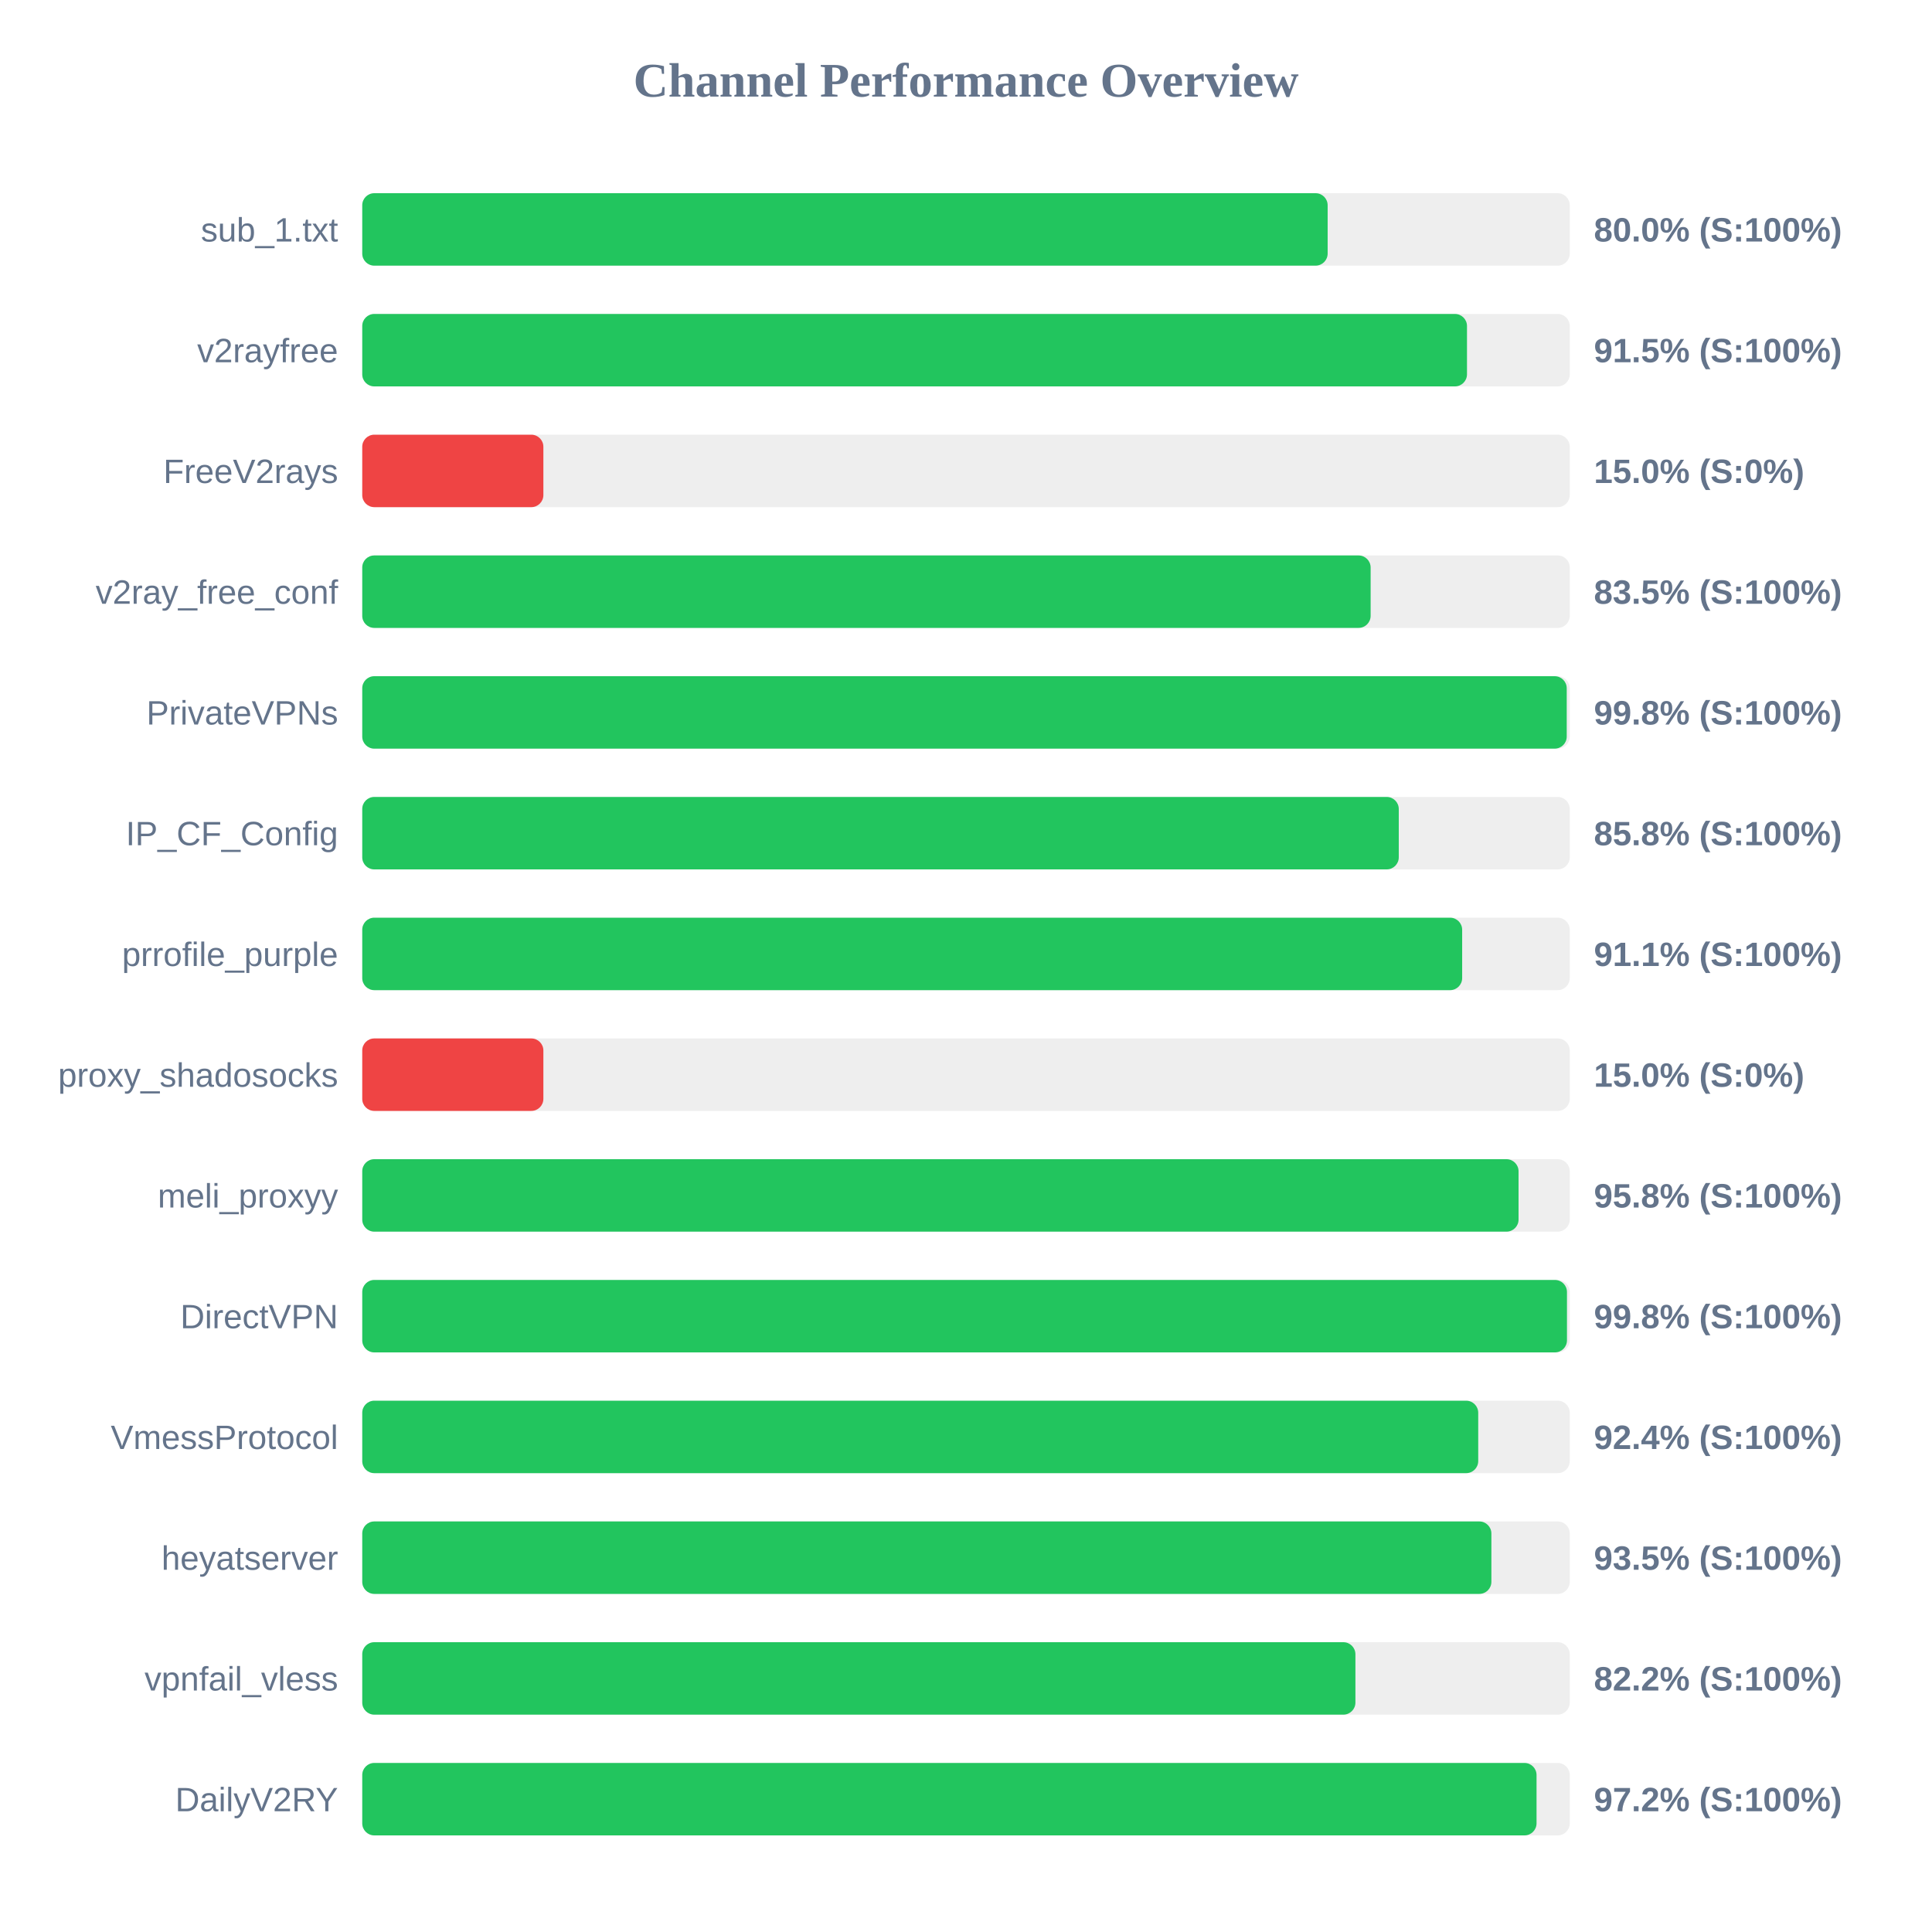
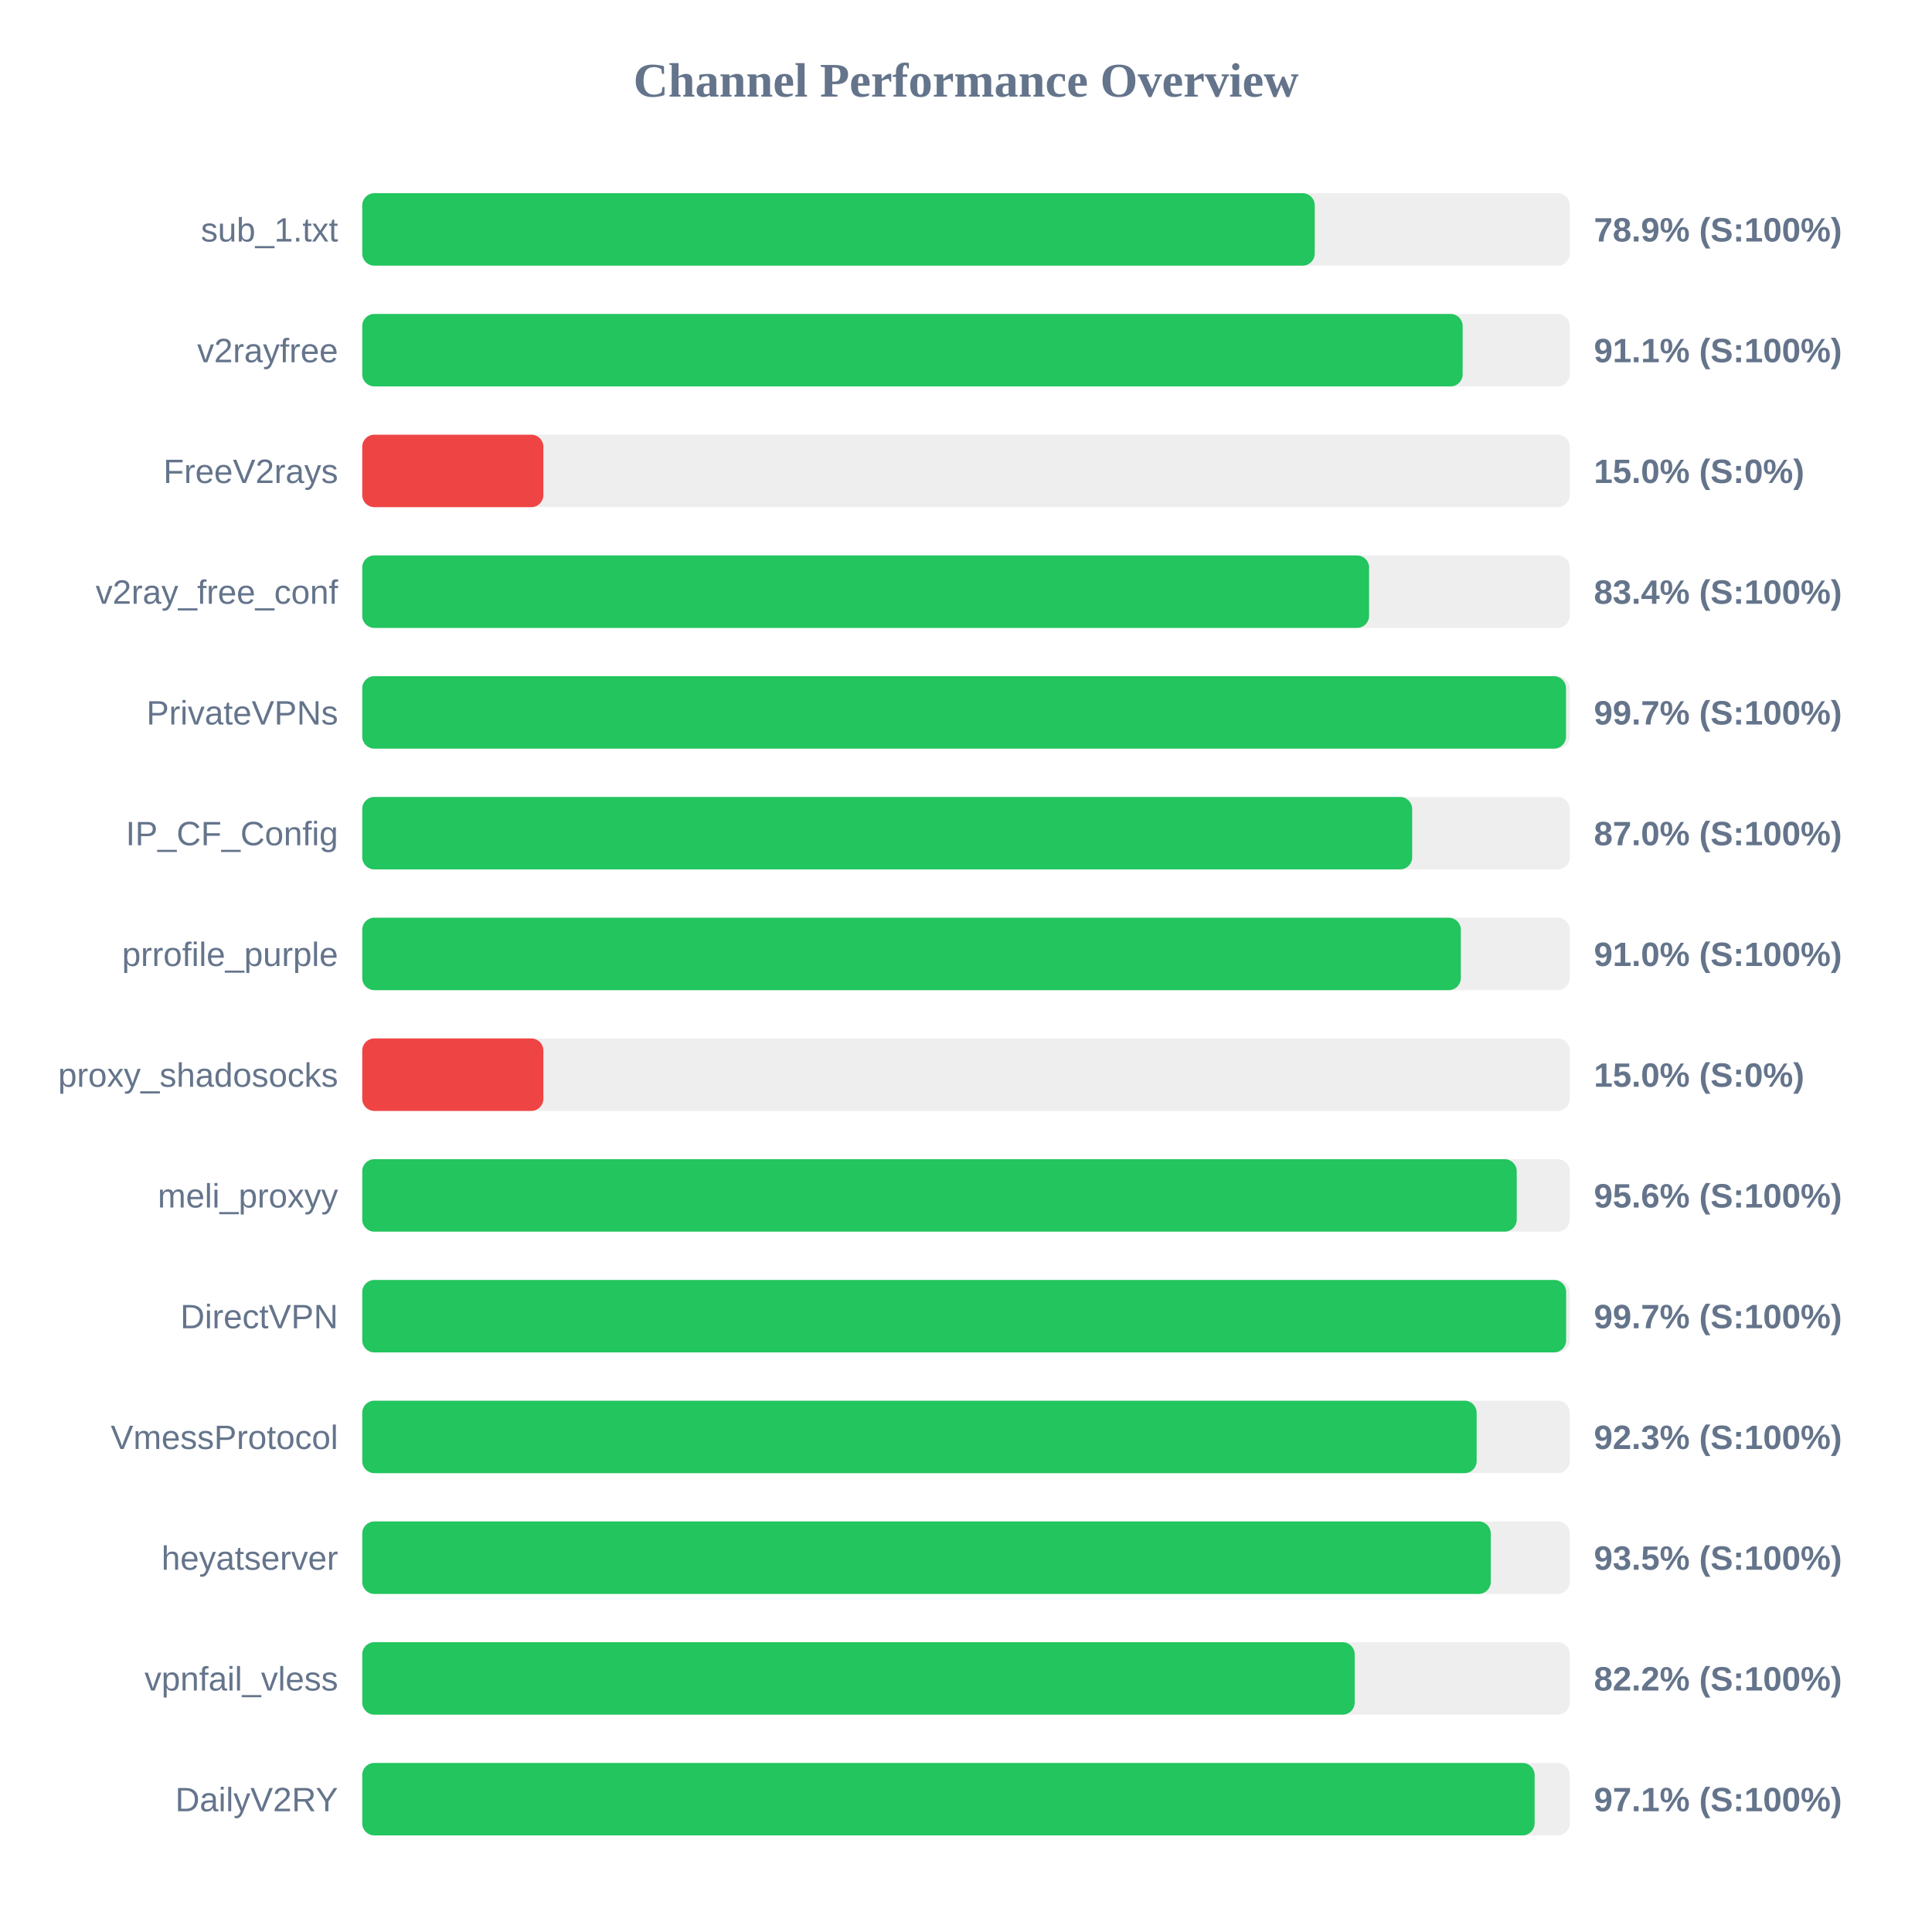
<svg xmlns="http://www.w3.org/2000/svg" width="800" height="800" version="1.1">
  <style>
        .row { font: 14px Arial; fill: #64748b; }
        .score { font: bold 14px Arial; fill: #64748b; }
    </style>
  <text x="400" y="40" text-anchor="middle" font-size="20px" font-weight="bold" fill="#64748b">Channel Performance Overview</text>
  <rect x="150" y="80" width="500" height="30" fill="#eee" rx="5" />
-   <rect x="150" y="80" width="399.75" height="30" fill="#22c55e" rx="5" />
+   <rect x="150" y="80" width="394.4" height="30" fill="#22c55e" rx="5" />
  <text x="140" y="100" text-anchor="end" class="row">sub_1.txt</text>
-   <text x="660" y="100" text-anchor="start" class="score">80.0% (S:100%)</text>
+   <text x="660" y="100" text-anchor="start" class="score">78.9% (S:100%)</text>
  <rect x="150" y="130" width="500" height="30" fill="#eee" rx="5" />
-   <rect x="150" y="130" width="457.45" height="30" fill="#22c55e" rx="5" />
+   <rect x="150" y="130" width="455.65" height="30" fill="#22c55e" rx="5" />
  <text x="140" y="150" text-anchor="end" class="row">v2rayfree</text>
-   <text x="660" y="150" text-anchor="start" class="score">91.5% (S:100%)</text>
+   <text x="660" y="150" text-anchor="start" class="score">91.1% (S:100%)</text>
  <rect x="150" y="180" width="500" height="30" fill="#eee" rx="5" />
  <rect x="150" y="180" width="75.0" height="30" fill="#ef4444" rx="5" />
  <text x="140" y="200" text-anchor="end" class="row">FreeV2rays</text>
  <text x="660" y="200" text-anchor="start" class="score">15.0% (S:0%)</text>
  <rect x="150" y="230" width="500" height="30" fill="#eee" rx="5" />
-   <rect x="150" y="230" width="417.55" height="30" fill="#22c55e" rx="5" />
+   <rect x="150" y="230" width="416.9" height="30" fill="#22c55e" rx="5" />
  <text x="140" y="250" text-anchor="end" class="row">v2ray_free_conf</text>
-   <text x="660" y="250" text-anchor="start" class="score">83.5% (S:100%)</text>
+   <text x="660" y="250" text-anchor="start" class="score">83.4% (S:100%)</text>
  <rect x="150" y="280" width="500" height="30" fill="#eee" rx="5" />
-   <rect x="150" y="280" width="498.75" height="30" fill="#22c55e" rx="5" />
+   <rect x="150" y="280" width="498.45" height="30" fill="#22c55e" rx="5" />
  <text x="140" y="300" text-anchor="end" class="row">PrivateVPNs</text>
-   <text x="660" y="300" text-anchor="start" class="score">99.8% (S:100%)</text>
+   <text x="660" y="300" text-anchor="start" class="score">99.7% (S:100%)</text>
  <rect x="150" y="330" width="500" height="30" fill="#eee" rx="5" />
-   <rect x="150" y="330" width="429.2" height="30" fill="#22c55e" rx="5" />
+   <rect x="150" y="330" width="434.75" height="30" fill="#22c55e" rx="5" />
  <text x="140" y="350" text-anchor="end" class="row">IP_CF_Config</text>
-   <text x="660" y="350" text-anchor="start" class="score">85.8% (S:100%)</text>
+   <text x="660" y="350" text-anchor="start" class="score">87.0% (S:100%)</text>
  <rect x="150" y="380" width="500" height="30" fill="#eee" rx="5" />
-   <rect x="150" y="380" width="455.45" height="30" fill="#22c55e" rx="5" />
+   <rect x="150" y="380" width="454.9" height="30" fill="#22c55e" rx="5" />
  <text x="140" y="400" text-anchor="end" class="row">prrofile_purple</text>
-   <text x="660" y="400" text-anchor="start" class="score">91.1% (S:100%)</text>
+   <text x="660" y="400" text-anchor="start" class="score">91.0% (S:100%)</text>
  <rect x="150" y="430" width="500" height="30" fill="#eee" rx="5" />
  <rect x="150" y="430" width="75.0" height="30" fill="#ef4444" rx="5" />
  <text x="140" y="450" text-anchor="end" class="row">proxy_shadosocks</text>
  <text x="660" y="450" text-anchor="start" class="score">15.0% (S:0%)</text>
  <rect x="150" y="480" width="500" height="30" fill="#eee" rx="5" />
-   <rect x="150" y="480" width="478.8" height="30" fill="#22c55e" rx="5" />
+   <rect x="150" y="480" width="478.05" height="30" fill="#22c55e" rx="5" />
  <text x="140" y="500" text-anchor="end" class="row">meli_proxyy</text>
-   <text x="660" y="500" text-anchor="start" class="score">95.8% (S:100%)</text>
+   <text x="660" y="500" text-anchor="start" class="score">95.6% (S:100%)</text>
  <rect x="150" y="530" width="500" height="30" fill="#eee" rx="5" />
-   <rect x="150" y="530" width="498.85" height="30" fill="#22c55e" rx="5" />
+   <rect x="150" y="530" width="498.5" height="30" fill="#22c55e" rx="5" />
  <text x="140" y="550" text-anchor="end" class="row">DirectVPN</text>
-   <text x="660" y="550" text-anchor="start" class="score">99.8% (S:100%)</text>
+   <text x="660" y="550" text-anchor="start" class="score">99.7% (S:100%)</text>
  <rect x="150" y="580" width="500" height="30" fill="#eee" rx="5" />
-   <rect x="150" y="580" width="462.1" height="30" fill="#22c55e" rx="5" />
+   <rect x="150" y="580" width="461.45" height="30" fill="#22c55e" rx="5" />
  <text x="140" y="600" text-anchor="end" class="row">VmessProtocol</text>
-   <text x="660" y="600" text-anchor="start" class="score">92.4% (S:100%)</text>
+   <text x="660" y="600" text-anchor="start" class="score">92.3% (S:100%)</text>
  <rect x="150" y="630" width="500" height="30" fill="#eee" rx="5" />
-   <rect x="150" y="630" width="467.55" height="30" fill="#22c55e" rx="5" />
+   <rect x="150" y="630" width="467.3" height="30" fill="#22c55e" rx="5" />
  <text x="140" y="650" text-anchor="end" class="row">heyatserver</text>
  <text x="660" y="650" text-anchor="start" class="score">93.5% (S:100%)</text>
  <rect x="150" y="680" width="500" height="30" fill="#eee" rx="5" />
-   <rect x="150" y="680" width="411.25" height="30" fill="#22c55e" rx="5" />
+   <rect x="150" y="680" width="410.95" height="30" fill="#22c55e" rx="5" />
  <text x="140" y="700" text-anchor="end" class="row">vpnfail_vless</text>
  <text x="660" y="700" text-anchor="start" class="score">82.2% (S:100%)</text>
  <rect x="150" y="730" width="500" height="30" fill="#eee" rx="5" />
-   <rect x="150" y="730" width="486.25" height="30" fill="#22c55e" rx="5" />
+   <rect x="150" y="730" width="485.45" height="30" fill="#22c55e" rx="5" />
  <text x="140" y="750" text-anchor="end" class="row">DailyV2RY</text>
-   <text x="660" y="750" text-anchor="start" class="score">97.2% (S:100%)</text>
+   <text x="660" y="750" text-anchor="start" class="score">97.1% (S:100%)</text>
</svg>
